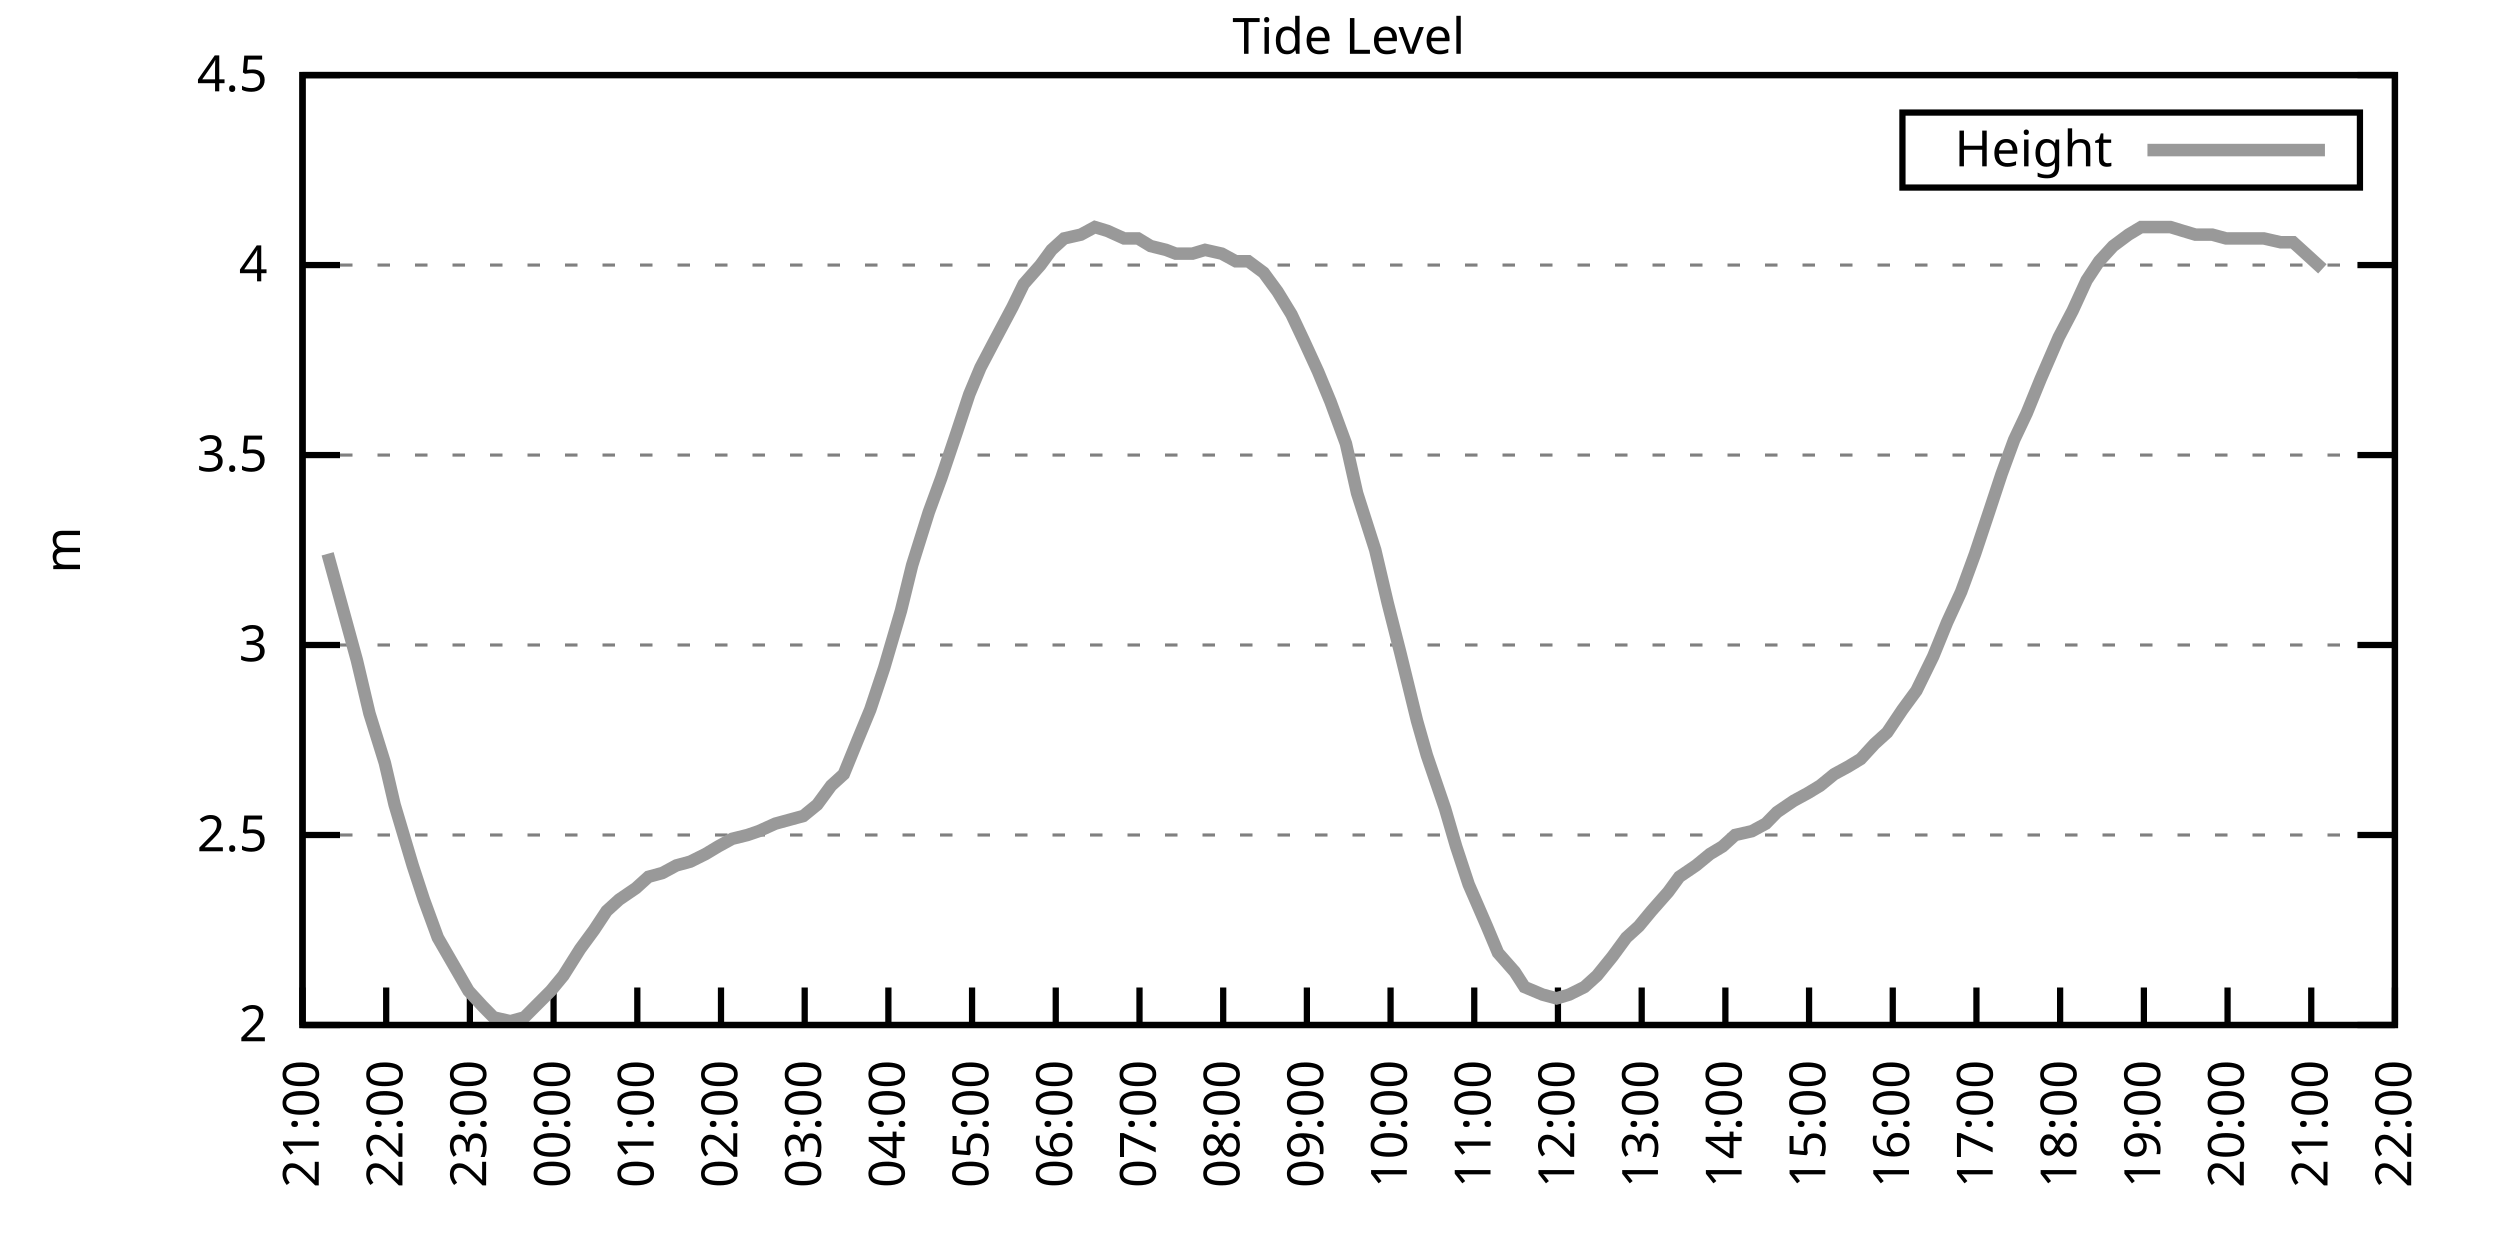
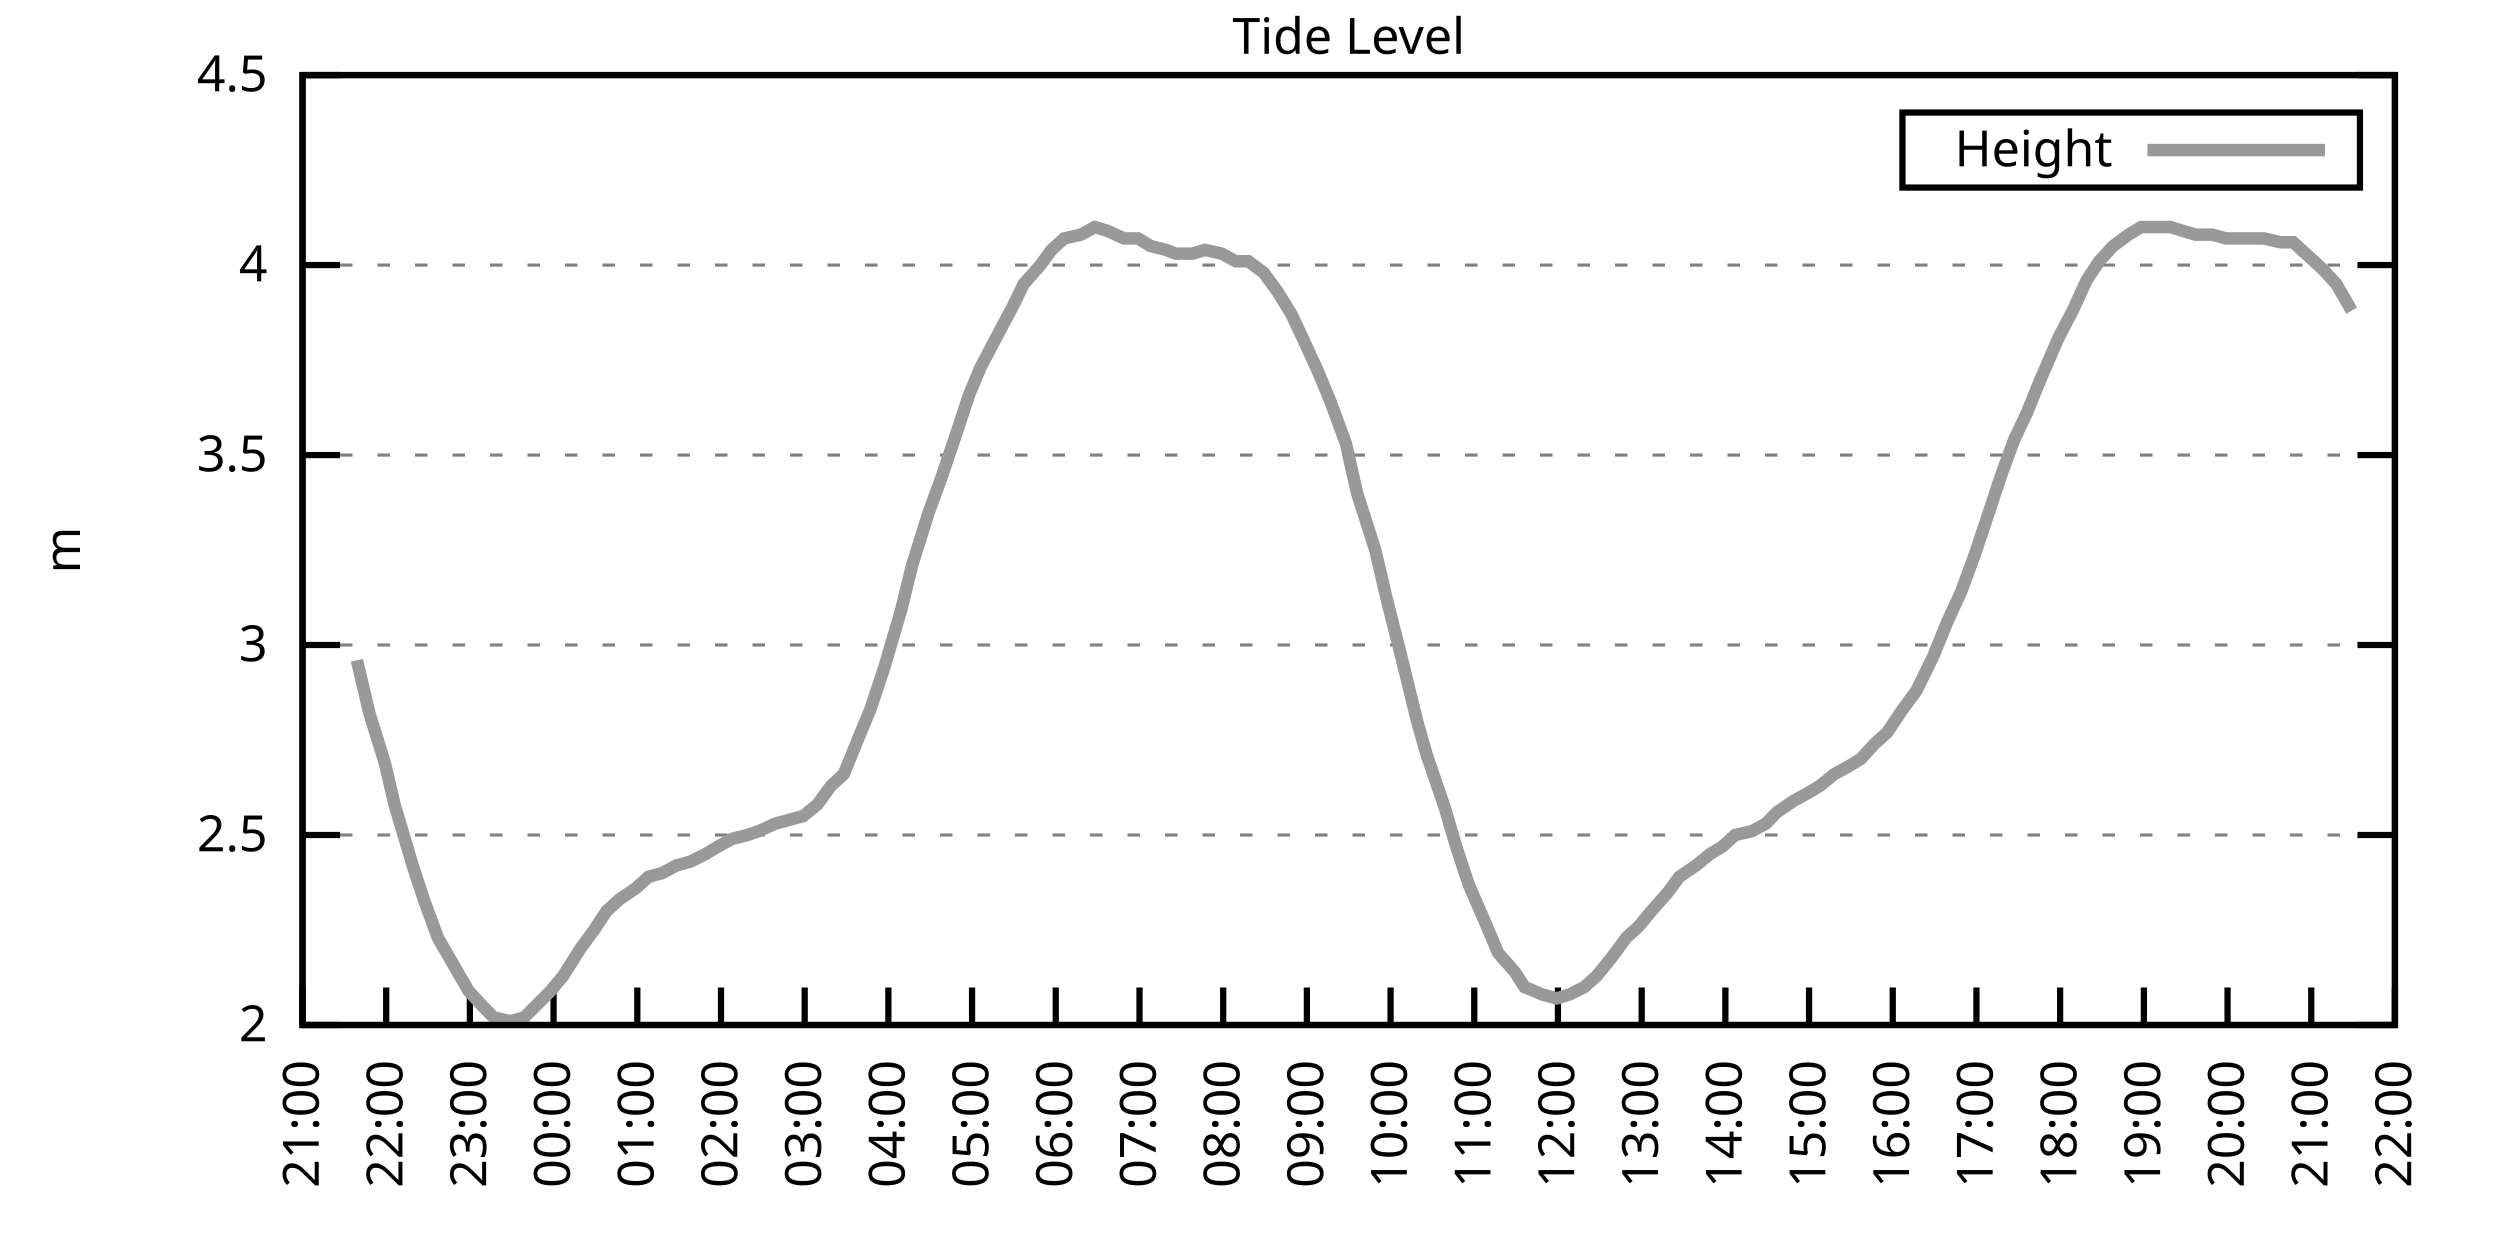
<svg xmlns="http://www.w3.org/2000/svg" xmlns:xlink="http://www.w3.org/1999/xlink" width="400" height="200" viewBox="0 0 400 200">
  <g id="gnuplot_canvas">
    <rect x="0" y="0" width="400" height="200" fill="none" />
    <defs>
      <circle id="gpDot" r="0.5" stroke-width="0.5" stroke="currentColor" />
      <path id="gpPt0" stroke-width="0.333" stroke="currentColor" d="M-1,0 h2 M0,-1 v2" />
      <path id="gpPt1" stroke-width="0.333" stroke="currentColor" d="M-1,-1 L1,1 M1,-1 L-1,1" />
      <path id="gpPt2" stroke-width="0.333" stroke="currentColor" d="M-1,0 L1,0 M0,-1 L0,1 M-1,-1 L1,1 M-1,1 L1,-1" />
      <rect id="gpPt3" stroke-width="0.333" stroke="currentColor" x="-1" y="-1" width="2" height="2" />
      <rect id="gpPt4" stroke-width="0.333" stroke="currentColor" fill="currentColor" x="-1" y="-1" width="2" height="2" />
      <circle id="gpPt5" stroke-width="0.333" stroke="currentColor" cx="0" cy="0" r="1" />
      <use xlink:href="#gpPt5" id="gpPt6" fill="currentColor" stroke="none" />
      <path id="gpPt7" stroke-width="0.333" stroke="currentColor" d="M0,-1.33 L-1.33,0.67 L1.33,0.67 z" />
      <use xlink:href="#gpPt7" id="gpPt8" fill="currentColor" stroke="none" />
      <use xlink:href="#gpPt7" id="gpPt9" stroke="currentColor" transform="rotate(180)" />
      <use xlink:href="#gpPt9" id="gpPt10" fill="currentColor" stroke="none" />
      <use xlink:href="#gpPt3" id="gpPt11" stroke="currentColor" transform="rotate(45)" />
      <use xlink:href="#gpPt11" id="gpPt12" fill="currentColor" stroke="none" />
      <path id="gpPt13" stroke-width="0.333" stroke="currentColor" d="M0,1.330 L1.265,0.411 L0.782,-1.067 L-0.782,-1.076 L-1.265,0.411 z" />
      <use xlink:href="#gpPt13" id="gpPt14" fill="currentColor" stroke="none" />
      <filter id="textbox" filterUnits="objectBoundingBox" x="0" y="0" height="1" width="1">
        <feFlood flood-color="white" flood-opacity="1" result="bgnd" />
        <feComposite in="SourceGraphic" in2="bgnd" operator="atop" />
      </filter>
      <filter id="greybox" filterUnits="objectBoundingBox" x="0" y="0" height="1" width="1">
        <feFlood flood-color="lightgrey" flood-opacity="1" result="grey" />
        <feComposite in="SourceGraphic" in2="grey" operator="atop" />
      </filter>
    </defs>
    <g fill="none" color="white" stroke="currentColor" stroke-width="1.00" stroke-linecap="butt" stroke-linejoin="miter">
</g>
    <g fill="none" color="black" stroke="currentColor" stroke-width="1.00" stroke-linecap="butt" stroke-linejoin="miter">
      <g stroke="none" shape-rendering="crispEdges">
        <polygon fill="rgb(255, 255, 255)" points="48.40,164.00 383.18,164.00 383.18,12.02 48.40,12.02 " />
      </g>
    </g>
    <g fill="none" color="black" stroke="currentColor" stroke-width="1.00" stroke-linecap="butt" stroke-linejoin="miter">
</g>
    <g fill="none" color="black" stroke="black" stroke-width="0.50" stroke-linecap="butt" stroke-linejoin="miter">
</g>
    <g fill="none" color="gray" stroke="currentColor" stroke-width="0.50" stroke-linecap="butt" stroke-linejoin="miter">
      <path stroke="gray" stroke-dasharray="2,4" class="gridline" d="M48.40,164.00 L383.19,164.00  " />
    </g>
    <g fill="none" color="gray" stroke="gray" stroke-width="1.00" stroke-linecap="butt" stroke-linejoin="miter">
</g>
    <g fill="none" color="black" stroke="currentColor" stroke-width="1.00" stroke-linecap="butt" stroke-linejoin="miter">
      <path stroke="black" d="M48.40,164.00 L54.40,164.00 M383.19,164.00 L377.19,164.00  " />
      <g transform="translate(42.80,166.60)" stroke="none" fill="black" font-family="Sans" font-size="8.00" text-anchor="end">
        <text>
          <tspan font-family="Sans"> 2</tspan>
        </text>
      </g>
    </g>
    <g fill="none" color="black" stroke="currentColor" stroke-width="1.00" stroke-linecap="butt" stroke-linejoin="miter">
</g>
    <g fill="none" color="black" stroke="black" stroke-width="0.50" stroke-linecap="butt" stroke-linejoin="miter">
</g>
    <g fill="none" color="gray" stroke="currentColor" stroke-width="0.50" stroke-linecap="butt" stroke-linejoin="miter">
      <path stroke="gray" stroke-dasharray="2,4" class="gridline" d="M48.40,133.60 L383.19,133.60  " />
    </g>
    <g fill="none" color="gray" stroke="gray" stroke-width="1.00" stroke-linecap="butt" stroke-linejoin="miter">
</g>
    <g fill="none" color="black" stroke="currentColor" stroke-width="1.00" stroke-linecap="butt" stroke-linejoin="miter">
      <path stroke="black" d="M48.40,133.60 L54.40,133.60 M383.19,133.60 L377.19,133.60  " />
      <g transform="translate(42.80,136.20)" stroke="none" fill="black" font-family="Sans" font-size="8.00" text-anchor="end">
        <text>
          <tspan font-family="Sans"> 2.5</tspan>
        </text>
      </g>
    </g>
    <g fill="none" color="black" stroke="currentColor" stroke-width="1.00" stroke-linecap="butt" stroke-linejoin="miter">
</g>
    <g fill="none" color="black" stroke="black" stroke-width="0.50" stroke-linecap="butt" stroke-linejoin="miter">
</g>
    <g fill="none" color="gray" stroke="currentColor" stroke-width="0.50" stroke-linecap="butt" stroke-linejoin="miter">
      <path stroke="gray" stroke-dasharray="2,4" class="gridline" d="M48.40,103.20 L383.19,103.20  " />
    </g>
    <g fill="none" color="gray" stroke="gray" stroke-width="1.00" stroke-linecap="butt" stroke-linejoin="miter">
</g>
    <g fill="none" color="black" stroke="currentColor" stroke-width="1.00" stroke-linecap="butt" stroke-linejoin="miter">
      <path stroke="black" d="M48.40,103.20 L54.40,103.20 M383.19,103.20 L377.19,103.20  " />
      <g transform="translate(42.80,105.80)" stroke="none" fill="black" font-family="Sans" font-size="8.00" text-anchor="end">
        <text>
          <tspan font-family="Sans"> 3</tspan>
        </text>
      </g>
    </g>
    <g fill="none" color="black" stroke="currentColor" stroke-width="1.00" stroke-linecap="butt" stroke-linejoin="miter">
</g>
    <g fill="none" color="black" stroke="black" stroke-width="0.50" stroke-linecap="butt" stroke-linejoin="miter">
</g>
    <g fill="none" color="gray" stroke="currentColor" stroke-width="0.50" stroke-linecap="butt" stroke-linejoin="miter">
      <path stroke="gray" stroke-dasharray="2,4" class="gridline" d="M48.40,72.81 L383.19,72.81  " />
    </g>
    <g fill="none" color="gray" stroke="gray" stroke-width="1.00" stroke-linecap="butt" stroke-linejoin="miter">
</g>
    <g fill="none" color="black" stroke="currentColor" stroke-width="1.00" stroke-linecap="butt" stroke-linejoin="miter">
      <path stroke="black" d="M48.40,72.81 L54.40,72.81 M383.19,72.81 L377.19,72.81  " />
      <g transform="translate(42.80,75.41)" stroke="none" fill="black" font-family="Sans" font-size="8.00" text-anchor="end">
        <text>
          <tspan font-family="Sans"> 3.5</tspan>
        </text>
      </g>
    </g>
    <g fill="none" color="black" stroke="currentColor" stroke-width="1.00" stroke-linecap="butt" stroke-linejoin="miter">
</g>
    <g fill="none" color="black" stroke="black" stroke-width="0.50" stroke-linecap="butt" stroke-linejoin="miter">
</g>
    <g fill="none" color="gray" stroke="currentColor" stroke-width="0.50" stroke-linecap="butt" stroke-linejoin="miter">
      <path stroke="gray" stroke-dasharray="2,4" class="gridline" d="M48.40,42.41 L383.19,42.41  " />
    </g>
    <g fill="none" color="gray" stroke="gray" stroke-width="1.00" stroke-linecap="butt" stroke-linejoin="miter">
</g>
    <g fill="none" color="black" stroke="currentColor" stroke-width="1.00" stroke-linecap="butt" stroke-linejoin="miter">
      <path stroke="black" d="M48.40,42.41 L54.40,42.41 M383.19,42.41 L377.19,42.41  " />
      <g transform="translate(42.80,45.01)" stroke="none" fill="black" font-family="Sans" font-size="8.00" text-anchor="end">
        <text>
          <tspan font-family="Sans"> 4</tspan>
        </text>
      </g>
    </g>
    <g fill="none" color="black" stroke="currentColor" stroke-width="1.00" stroke-linecap="butt" stroke-linejoin="miter">
</g>
    <g fill="none" color="black" stroke="black" stroke-width="0.50" stroke-linecap="butt" stroke-linejoin="miter">
</g>
    <g fill="none" color="gray" stroke="currentColor" stroke-width="0.50" stroke-linecap="butt" stroke-linejoin="miter">
      <path stroke="gray" stroke-dasharray="2,4" class="gridline" d="M48.40,12.01 L383.19,12.01  " />
    </g>
    <g fill="none" color="gray" stroke="gray" stroke-width="1.00" stroke-linecap="butt" stroke-linejoin="miter">
</g>
    <g fill="none" color="black" stroke="currentColor" stroke-width="1.00" stroke-linecap="butt" stroke-linejoin="miter">
      <path stroke="black" d="M48.40,12.01 L54.40,12.01 M383.19,12.01 L377.19,12.01  " />
      <g transform="translate(42.80,14.61)" stroke="none" fill="black" font-family="Sans" font-size="8.00" text-anchor="end">
        <text>
          <tspan font-family="Sans"> 4.5</tspan>
        </text>
      </g>
    </g>
    <g fill="none" color="black" stroke="currentColor" stroke-width="1.00" stroke-linecap="butt" stroke-linejoin="miter">
      <path stroke="black" d="M48.40,164.00 L48.40,158.00  " />
      <g transform="translate(51.00,169.60) rotate(270.00)" stroke="none" fill="black" font-family="Sans" font-size="8.00" text-anchor="end">
        <text>
          <tspan font-family="Sans">21:00</tspan>
        </text>
      </g>
    </g>
    <g fill="none" color="black" stroke="currentColor" stroke-width="1.00" stroke-linecap="butt" stroke-linejoin="miter">
      <path stroke="black" d="M61.79,164.00 L61.79,158.00  " />
      <g transform="translate(64.39,169.60) rotate(270.00)" stroke="none" fill="black" font-family="Sans" font-size="8.00" text-anchor="end">
        <text>
          <tspan font-family="Sans">22:00</tspan>
        </text>
      </g>
    </g>
    <g fill="none" color="black" stroke="currentColor" stroke-width="1.00" stroke-linecap="butt" stroke-linejoin="miter">
      <path stroke="black" d="M75.18,164.00 L75.18,158.00  " />
      <g transform="translate(77.78,169.60) rotate(270.00)" stroke="none" fill="black" font-family="Sans" font-size="8.00" text-anchor="end">
        <text>
          <tspan font-family="Sans">23:00</tspan>
        </text>
      </g>
    </g>
    <g fill="none" color="black" stroke="currentColor" stroke-width="1.00" stroke-linecap="butt" stroke-linejoin="miter">
      <path stroke="black" d="M88.57,164.00 L88.57,158.00  " />
      <g transform="translate(91.17,169.60) rotate(270.00)" stroke="none" fill="black" font-family="Sans" font-size="8.00" text-anchor="end">
        <text>
          <tspan font-family="Sans">00:00</tspan>
        </text>
      </g>
    </g>
    <g fill="none" color="black" stroke="currentColor" stroke-width="1.00" stroke-linecap="butt" stroke-linejoin="miter">
      <path stroke="black" d="M101.97,164.00 L101.97,158.00  " />
      <g transform="translate(104.57,169.60) rotate(270.00)" stroke="none" fill="black" font-family="Sans" font-size="8.00" text-anchor="end">
        <text>
          <tspan font-family="Sans">01:00</tspan>
        </text>
      </g>
    </g>
    <g fill="none" color="black" stroke="currentColor" stroke-width="1.00" stroke-linecap="butt" stroke-linejoin="miter">
      <path stroke="black" d="M115.36,164.00 L115.36,158.00  " />
      <g transform="translate(117.96,169.60) rotate(270.00)" stroke="none" fill="black" font-family="Sans" font-size="8.00" text-anchor="end">
        <text>
          <tspan font-family="Sans">02:00</tspan>
        </text>
      </g>
    </g>
    <g fill="none" color="black" stroke="currentColor" stroke-width="1.00" stroke-linecap="butt" stroke-linejoin="miter">
      <path stroke="black" d="M128.75,164.00 L128.75,158.00  " />
      <g transform="translate(131.35,169.60) rotate(270.00)" stroke="none" fill="black" font-family="Sans" font-size="8.00" text-anchor="end">
        <text>
          <tspan font-family="Sans">03:00</tspan>
        </text>
      </g>
    </g>
    <g fill="none" color="black" stroke="currentColor" stroke-width="1.00" stroke-linecap="butt" stroke-linejoin="miter">
      <path stroke="black" d="M142.14,164.00 L142.14,158.00  " />
      <g transform="translate(144.74,169.60) rotate(270.00)" stroke="none" fill="black" font-family="Sans" font-size="8.00" text-anchor="end">
        <text>
          <tspan font-family="Sans">04:00</tspan>
        </text>
      </g>
    </g>
    <g fill="none" color="black" stroke="currentColor" stroke-width="1.00" stroke-linecap="butt" stroke-linejoin="miter">
      <path stroke="black" d="M155.53,164.00 L155.53,158.00  " />
      <g transform="translate(158.13,169.60) rotate(270.00)" stroke="none" fill="black" font-family="Sans" font-size="8.00" text-anchor="end">
        <text>
          <tspan font-family="Sans">05:00</tspan>
        </text>
      </g>
    </g>
    <g fill="none" color="black" stroke="currentColor" stroke-width="1.00" stroke-linecap="butt" stroke-linejoin="miter">
      <path stroke="black" d="M168.92,164.00 L168.92,158.00  " />
      <g transform="translate(171.52,169.60) rotate(270.00)" stroke="none" fill="black" font-family="Sans" font-size="8.00" text-anchor="end">
        <text>
          <tspan font-family="Sans">06:00</tspan>
        </text>
      </g>
    </g>
    <g fill="none" color="black" stroke="currentColor" stroke-width="1.00" stroke-linecap="butt" stroke-linejoin="miter">
      <path stroke="black" d="M182.32,164.00 L182.32,158.00  " />
      <g transform="translate(184.92,169.60) rotate(270.00)" stroke="none" fill="black" font-family="Sans" font-size="8.00" text-anchor="end">
        <text>
          <tspan font-family="Sans">07:00</tspan>
        </text>
      </g>
    </g>
    <g fill="none" color="black" stroke="currentColor" stroke-width="1.00" stroke-linecap="butt" stroke-linejoin="miter">
      <path stroke="black" d="M195.71,164.00 L195.71,158.00  " />
      <g transform="translate(198.31,169.60) rotate(270.00)" stroke="none" fill="black" font-family="Sans" font-size="8.00" text-anchor="end">
        <text>
          <tspan font-family="Sans">08:00</tspan>
        </text>
      </g>
    </g>
    <g fill="none" color="black" stroke="currentColor" stroke-width="1.00" stroke-linecap="butt" stroke-linejoin="miter">
      <path stroke="black" d="M209.10,164.00 L209.10,158.00  " />
      <g transform="translate(211.70,169.60) rotate(270.00)" stroke="none" fill="black" font-family="Sans" font-size="8.00" text-anchor="end">
        <text>
          <tspan font-family="Sans">09:00</tspan>
        </text>
      </g>
    </g>
    <g fill="none" color="black" stroke="currentColor" stroke-width="1.00" stroke-linecap="butt" stroke-linejoin="miter">
      <path stroke="black" d="M222.49,164.00 L222.49,158.00  " />
      <g transform="translate(225.09,169.60) rotate(270.00)" stroke="none" fill="black" font-family="Sans" font-size="8.00" text-anchor="end">
        <text>
          <tspan font-family="Sans">10:00</tspan>
        </text>
      </g>
    </g>
    <g fill="none" color="black" stroke="currentColor" stroke-width="1.00" stroke-linecap="butt" stroke-linejoin="miter">
      <path stroke="black" d="M235.88,164.00 L235.88,158.00  " />
      <g transform="translate(238.48,169.60) rotate(270.00)" stroke="none" fill="black" font-family="Sans" font-size="8.00" text-anchor="end">
        <text>
          <tspan font-family="Sans">11:00</tspan>
        </text>
      </g>
    </g>
    <g fill="none" color="black" stroke="currentColor" stroke-width="1.00" stroke-linecap="butt" stroke-linejoin="miter">
      <path stroke="black" d="M249.27,164.00 L249.27,158.00  " />
      <g transform="translate(251.87,169.60) rotate(270.00)" stroke="none" fill="black" font-family="Sans" font-size="8.00" text-anchor="end">
        <text>
          <tspan font-family="Sans">12:00</tspan>
        </text>
      </g>
    </g>
    <g fill="none" color="black" stroke="currentColor" stroke-width="1.00" stroke-linecap="butt" stroke-linejoin="miter">
      <path stroke="black" d="M262.67,164.00 L262.67,158.00  " />
      <g transform="translate(265.27,169.60) rotate(270.00)" stroke="none" fill="black" font-family="Sans" font-size="8.00" text-anchor="end">
        <text>
          <tspan font-family="Sans">13:00</tspan>
        </text>
      </g>
    </g>
    <g fill="none" color="black" stroke="currentColor" stroke-width="1.00" stroke-linecap="butt" stroke-linejoin="miter">
      <path stroke="black" d="M276.06,164.00 L276.06,158.00  " />
      <g transform="translate(278.66,169.60) rotate(270.00)" stroke="none" fill="black" font-family="Sans" font-size="8.00" text-anchor="end">
        <text>
          <tspan font-family="Sans">14:00</tspan>
        </text>
      </g>
    </g>
    <g fill="none" color="black" stroke="currentColor" stroke-width="1.00" stroke-linecap="butt" stroke-linejoin="miter">
      <path stroke="black" d="M289.45,164.00 L289.45,158.00  " />
      <g transform="translate(292.05,169.60) rotate(270.00)" stroke="none" fill="black" font-family="Sans" font-size="8.00" text-anchor="end">
        <text>
          <tspan font-family="Sans">15:00</tspan>
        </text>
      </g>
    </g>
    <g fill="none" color="black" stroke="currentColor" stroke-width="1.00" stroke-linecap="butt" stroke-linejoin="miter">
      <path stroke="black" d="M302.84,164.00 L302.84,158.00  " />
      <g transform="translate(305.44,169.60) rotate(270.00)" stroke="none" fill="black" font-family="Sans" font-size="8.00" text-anchor="end">
        <text>
          <tspan font-family="Sans">16:00</tspan>
        </text>
      </g>
    </g>
    <g fill="none" color="black" stroke="currentColor" stroke-width="1.00" stroke-linecap="butt" stroke-linejoin="miter">
      <path stroke="black" d="M316.23,164.00 L316.23,158.00  " />
      <g transform="translate(318.83,169.60) rotate(270.00)" stroke="none" fill="black" font-family="Sans" font-size="8.00" text-anchor="end">
        <text>
          <tspan font-family="Sans">17:00</tspan>
        </text>
      </g>
    </g>
    <g fill="none" color="black" stroke="currentColor" stroke-width="1.00" stroke-linecap="butt" stroke-linejoin="miter">
      <path stroke="black" d="M329.62,164.00 L329.62,158.00  " />
      <g transform="translate(332.22,169.60) rotate(270.00)" stroke="none" fill="black" font-family="Sans" font-size="8.00" text-anchor="end">
        <text>
          <tspan font-family="Sans">18:00</tspan>
        </text>
      </g>
    </g>
    <g fill="none" color="black" stroke="currentColor" stroke-width="1.00" stroke-linecap="butt" stroke-linejoin="miter">
      <path stroke="black" d="M343.02,164.00 L343.02,158.00  " />
      <g transform="translate(345.62,169.60) rotate(270.00)" stroke="none" fill="black" font-family="Sans" font-size="8.00" text-anchor="end">
        <text>
          <tspan font-family="Sans">19:00</tspan>
        </text>
      </g>
    </g>
    <g fill="none" color="black" stroke="currentColor" stroke-width="1.00" stroke-linecap="butt" stroke-linejoin="miter">
      <path stroke="black" d="M356.41,164.00 L356.41,158.00  " />
      <g transform="translate(359.01,169.60) rotate(270.00)" stroke="none" fill="black" font-family="Sans" font-size="8.00" text-anchor="end">
        <text>
          <tspan font-family="Sans">20:00</tspan>
        </text>
      </g>
    </g>
    <g fill="none" color="black" stroke="currentColor" stroke-width="1.00" stroke-linecap="butt" stroke-linejoin="miter">
      <path stroke="black" d="M369.80,164.00 L369.80,158.00  " />
      <g transform="translate(372.40,169.60) rotate(270.00)" stroke="none" fill="black" font-family="Sans" font-size="8.00" text-anchor="end">
        <text>
          <tspan font-family="Sans">21:00</tspan>
        </text>
      </g>
    </g>
    <g fill="none" color="black" stroke="currentColor" stroke-width="1.00" stroke-linecap="butt" stroke-linejoin="miter">
      <path stroke="black" d="M383.19,164.00 L383.19,158.00  " />
      <g transform="translate(385.79,169.60) rotate(270.00)" stroke="none" fill="black" font-family="Sans" font-size="8.00" text-anchor="end">
        <text>
          <tspan font-family="Sans">22:00</tspan>
        </text>
      </g>
    </g>
    <g fill="none" color="black" stroke="currentColor" stroke-width="1.00" stroke-linecap="butt" stroke-linejoin="miter">
</g>
    <g fill="none" color="black" stroke="currentColor" stroke-width="1.00" stroke-linecap="butt" stroke-linejoin="miter">
      <path stroke="black" d="M48.40,12.01 L48.40,164.00 L383.19,164.00 L383.19,12.01 L48.40,12.01 Z  " />
    </g>
    <g fill="none" color="black" stroke="currentColor" stroke-width="1.00" stroke-linecap="butt" stroke-linejoin="miter">
</g>
    <g fill="none" color="black" stroke="currentColor" stroke-width="1.00" stroke-linecap="butt" stroke-linejoin="miter">
      <path stroke="black" d="M304.39,30.01 L304.39,18.01 L377.59,18.01 L377.59,30.01 L304.39,30.01 Z  " />
    </g>
    <g id="Tide_level_plot_1">
      <g fill="none" color="white" stroke="black" stroke-width="2.00" stroke-linecap="butt" stroke-linejoin="miter">
</g>
      <g fill="none" color="black" stroke="currentColor" stroke-width="2.00" stroke-linecap="butt" stroke-linejoin="miter">
        <g transform="translate(337.99,26.61)" stroke="none" fill="black" font-family="Sans" font-size="8.00" text-anchor="end">
          <text>
            <tspan font-family="Sans">Height</tspan>
          </text>
        </g>
      </g>
      <g fill="none" color="black" stroke="currentColor" stroke-width="2.00" stroke-linecap="butt" stroke-linejoin="miter">
-         <path stroke="rgb(153, 153, 153)" d="M343.59,24.01 L371.99,24.01 M52.42,88.61 L54.43,95.91 L57.10,105.64 L59.11,114.15 L61.57,122.05 L63.13,128.74   L66.03,138.47 L67.82,143.94 L70.05,150.02 L74.96,158.53 L77.19,160.96 L78.98,162.78 L81.66,163.39 L83.89,162.78   L88.13,158.53 L90.14,156.10 L92.82,151.84 L95.05,148.80 L97.06,145.76 L99.06,143.94 L101.74,142.11 L103.75,140.29   L105.98,139.68 L108.22,138.47 L110.45,137.86 L112.90,136.64 L114.91,135.43 L117.14,134.21 L119.60,133.60 L121.38,132.99   L124.06,131.78 L126.29,131.17 L128.53,130.56 L130.76,128.74 L132.99,125.70 L135.00,123.87 L137.23,118.40 L139.24,113.54   L141.47,106.85 L144.15,97.73 L145.94,90.44 L148.61,81.93 L150.62,76.45 L153.08,69.16 L155.09,63.08 L156.87,58.82   L159.10,54.57 L162.01,49.10 L163.79,45.45 L166.47,42.41 L168.25,39.98 L170.26,38.15 L172.94,37.54 L175.17,36.33   L177.18,36.94 L179.86,38.15 L182.09,38.15 L184.10,39.37 L186.56,39.98 L188.12,40.58 L190.80,40.58 L192.81,39.98   L195.48,40.58 L197.72,41.80 L199.73,41.80 L202.18,43.62 L204.41,46.66 L206.64,50.31 L208.65,54.57 L210.88,59.43   L212.89,64.29 L215.35,70.98 L217.13,78.89 L220.04,88.00 L222.04,96.52 L224.05,104.42 L226.73,115.36 L228.29,120.83   L231.20,129.35 L232.98,135.43 L234.99,141.51 L237.89,148.19 L239.68,152.45 L242.36,155.49 L243.92,157.92 L246.82,159.14   L249.05,159.74 L251.06,159.14 L253.51,157.92 L255.52,156.10 L257.98,153.06 L260.21,150.02 L262.22,148.19 L264.23,145.76   L266.91,142.72 L268.69,140.29 L271.37,138.47 L273.60,136.64 L275.61,135.43 L277.62,133.60 L280.30,132.99 L282.53,131.78   L284.32,129.95 L286.99,128.13 L289.23,126.91 L291.23,125.70 L293.47,123.87 L295.70,122.66 L297.71,121.44 L299.94,119.01   L301.95,117.19 L304.40,113.54 L306.63,110.50 L309.31,105.03 L311.54,99.56 L313.78,94.69 L316.01,88.61 L318.24,81.93   L320.25,75.85 L322.26,70.37 L324.27,66.12 L326.50,60.65 L329.40,53.96 L331.63,49.70 L333.86,44.84 L335.87,41.80   L338.10,39.37 L340.56,37.54 L342.57,36.33 L344.80,36.33 L347.26,36.33 L349.26,36.94 L351.27,37.54 L353.95,37.54   L356.18,38.15 L358.19,38.15 L360.20,38.15 L362.21,38.15 L364.89,38.76 L366.90,38.76 L368.91,40.58 L371.58,43.02    " />
+         <path stroke="rgb(153, 153, 153)" d="M343.59,24.01 L371.99,24.01 M57.10,105.64 L59.11,114.15 L61.57,122.05 L63.13,128.74 L66.03,138.47 L67.82,143.94   L70.05,150.02 L74.96,158.53 L77.19,160.96 L78.98,162.78 L81.66,163.39 L83.89,162.78 L88.13,158.53 L90.14,156.10   L92.82,151.84 L95.05,148.80 L97.06,145.76 L99.06,143.94 L101.74,142.11 L103.75,140.29 L105.98,139.68 L108.22,138.47   L110.45,137.86 L112.90,136.64 L114.91,135.43 L117.14,134.21 L119.60,133.60 L121.38,132.99 L124.06,131.78 L126.29,131.17   L128.53,130.56 L130.76,128.74 L132.99,125.70 L135.00,123.87 L137.23,118.40 L139.24,113.54 L141.47,106.85 L144.15,97.73   L145.94,90.44 L148.61,81.93 L150.62,76.45 L153.08,69.16 L155.09,63.08 L156.87,58.82 L159.10,54.57 L162.01,49.10   L163.79,45.45 L166.47,42.41 L168.25,39.98 L170.26,38.15 L172.94,37.54 L175.17,36.33 L177.18,36.94 L179.86,38.15   L182.09,38.15 L184.10,39.37 L186.56,39.98 L188.12,40.58 L190.80,40.58 L192.81,39.98 L195.48,40.58 L197.72,41.80   L199.73,41.80 L202.18,43.62 L204.41,46.66 L206.64,50.31 L208.65,54.57 L210.88,59.43 L212.89,64.29 L215.35,70.98   L217.13,78.89 L220.04,88.00 L222.04,96.52 L224.05,104.42 L226.73,115.36 L228.29,120.83 L231.20,129.35 L232.98,135.43   L234.99,141.51 L237.89,148.19 L239.68,152.45 L242.36,155.49 L243.92,157.92 L246.82,159.14 L249.05,159.74 L251.06,159.14   L253.51,157.92 L255.52,156.10 L257.98,153.06 L260.21,150.02 L262.22,148.19 L264.23,145.76 L266.91,142.72 L268.69,140.29   L271.37,138.47 L273.60,136.64 L275.61,135.43 L277.62,133.60 L280.30,132.99 L282.53,131.78 L284.32,129.95 L286.99,128.13   L289.23,126.91 L291.23,125.70 L293.47,123.87 L295.70,122.66 L297.71,121.44 L299.94,119.01 L301.95,117.19 L304.40,113.54   L306.63,110.50 L309.31,105.03 L311.54,99.56 L313.78,94.69 L316.01,88.61 L318.24,81.93 L320.25,75.85 L322.26,70.37   L324.27,66.12 L326.50,60.65 L329.40,53.96 L331.63,49.70 L333.86,44.84 L335.87,41.80 L338.10,39.37 L340.56,37.54   L342.57,36.33 L344.80,36.33 L347.26,36.33 L349.26,36.94 L351.27,37.54 L353.95,37.54 L356.18,38.15 L358.19,38.15   L360.20,38.15 L362.21,38.15 L364.89,38.76 L366.90,38.76 L368.91,40.58 L371.58,43.02 L373.82,45.45 L376.27,49.70    " />
      </g>
    </g>
    <g fill="none" color="black" stroke="currentColor" stroke-width="2.00" stroke-linecap="butt" stroke-linejoin="miter">
</g>
    <g fill="none" color="black" stroke="black" stroke-width="1.00" stroke-linecap="butt" stroke-linejoin="miter">
</g>
    <g fill="none" color="black" stroke="currentColor" stroke-width="1.00" stroke-linecap="butt" stroke-linejoin="miter">
      <path stroke="black" d="M48.40,12.01 L48.40,164.00 L383.19,164.00 L383.19,12.01 L48.40,12.01 Z  " />
      <g transform="translate(12.80,88.01) rotate(270.00)" stroke="none" fill="black" font-family="Sans" font-size="8.00" text-anchor="middle">
        <text>
          <tspan font-family="Sans">m</tspan>
        </text>
      </g>
    </g>
    <g fill="none" color="black" stroke="currentColor" stroke-width="1.00" stroke-linecap="butt" stroke-linejoin="miter">
</g>
    <g fill="none" color="black" stroke="currentColor" stroke-width="1.00" stroke-linecap="butt" stroke-linejoin="miter">
      <g transform="translate(215.79,8.61)" stroke="none" fill="black" font-family="Sans" font-size="8.00" text-anchor="middle">
        <text>
          <tspan font-family="Sans">Tide Level</tspan>
        </text>
      </g>
    </g>
    <g fill="none" color="black" stroke="currentColor" stroke-width="1.00" stroke-linecap="butt" stroke-linejoin="miter">
</g>
  </g>
</svg>
